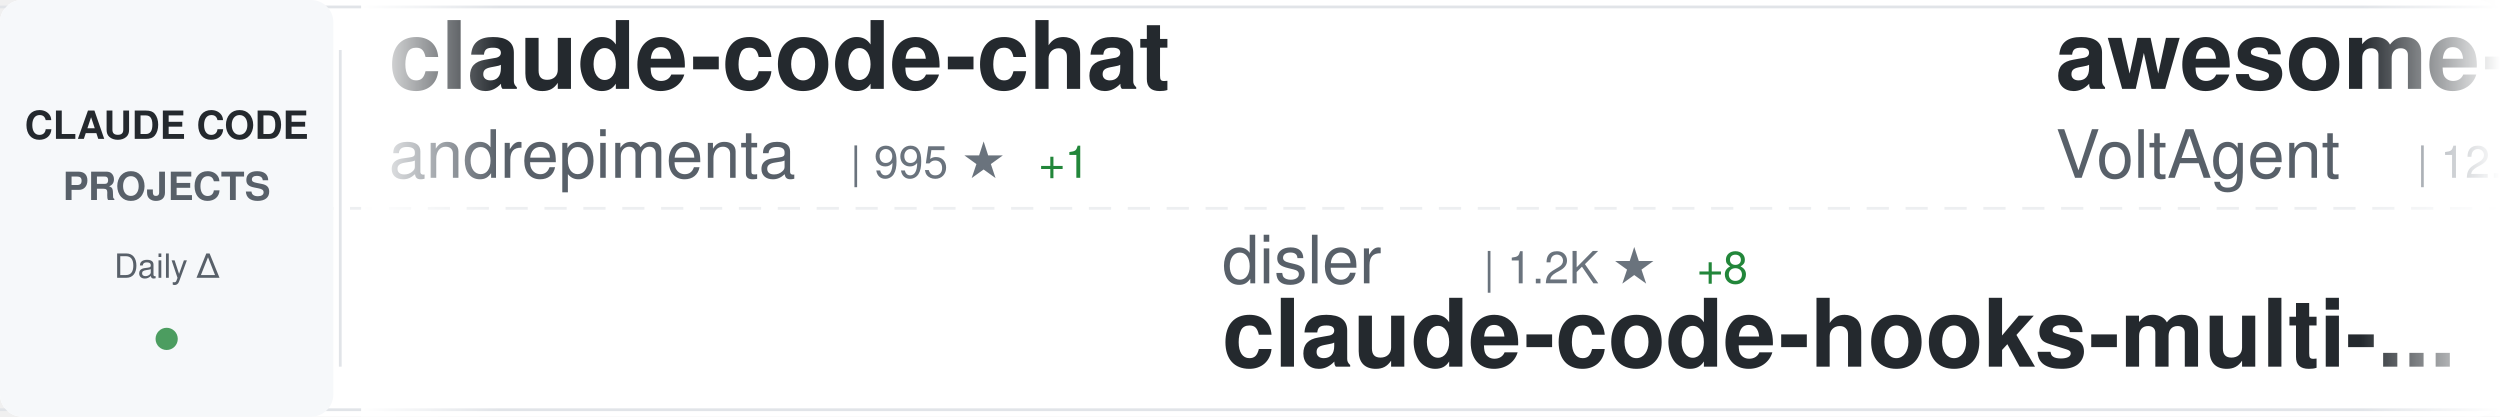
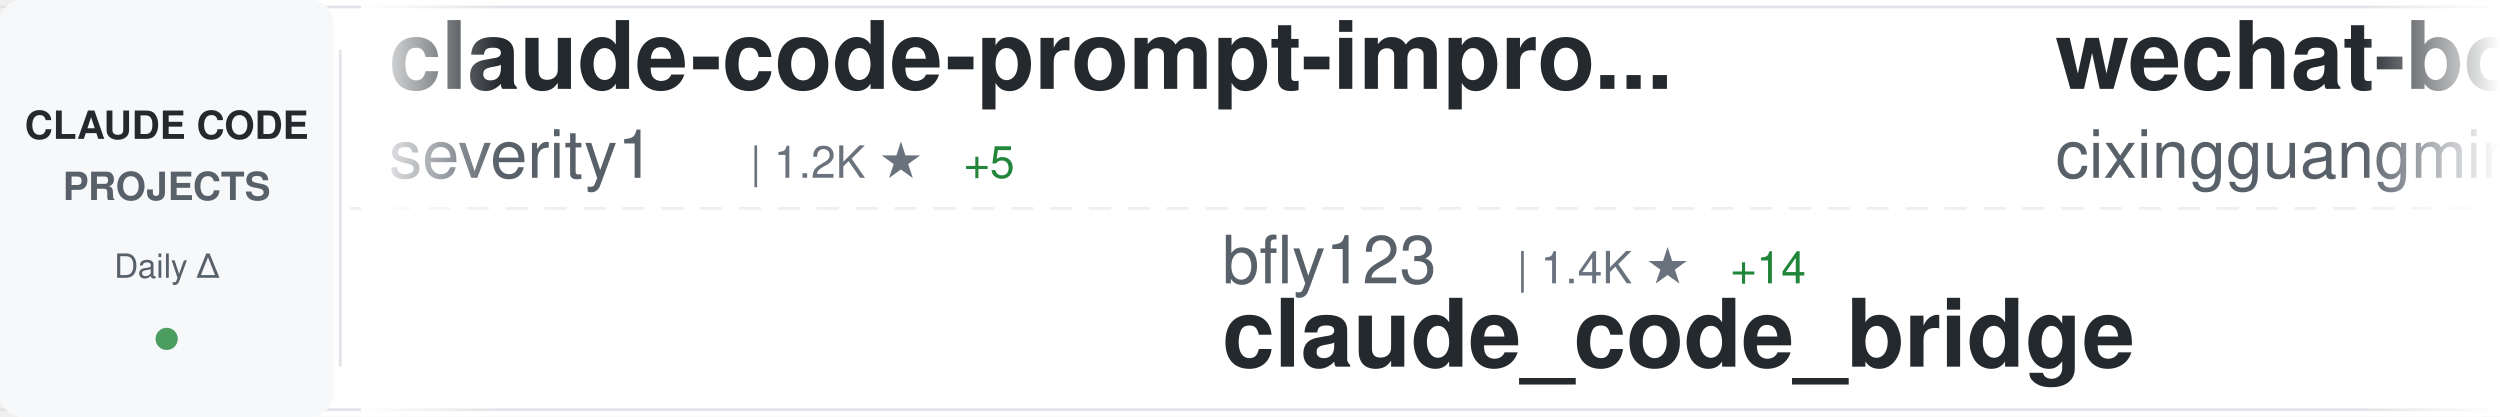
<svg xmlns="http://www.w3.org/2000/svg" width="900" height="150">
  <defs>
    <linearGradient id="awesomeLeftFade" x1="0%" y1="0%" x2="100%" y2="0%">
      <stop offset="0%" style="stop-color:#ffffff;stop-opacity:1" />
      <stop offset="100%" style="stop-color:#ffffff;stop-opacity:0" />
    </linearGradient>
    <linearGradient id="awesomeRightFade" x1="0%" y1="0%" x2="100%" y2="0%">
      <stop offset="0%" style="stop-color:#ffffff;stop-opacity:0" />
      <stop offset="100%" style="stop-color:#ffffff;stop-opacity:1" />
    </linearGradient>
  </defs>
  <rect width="900" height="150" fill="#ffffff" rx="8" />
  <rect x="0" y="2" width="900" height="1" fill="#e1e4e8" />
  <rect x="0" y="147" width="900" height="1" fill="#e1e4e8" />
  <line x1="0" y1="75" x2="900" y2="75" stroke="#e1e4e8" stroke-width="1" stroke-dasharray="8 6" opacity="0.6" />
  <rect x="0" y="0" width="120" height="150" fill="#f6f8fa" rx="8" />
  <text x="60" y="50" font-family="-apple-system, BlinkMacSystemFont, 'Segoe UI', Helvetica, Arial, sans-serif" font-size="14" font-weight="600" fill="#24292e" text-anchor="middle">CLAUDE CODE</text>
  <text x="60" y="72" font-family="-apple-system, BlinkMacSystemFont, 'Segoe UI', Helvetica, Arial, sans-serif" font-size="14" font-weight="600" fill="#586069" text-anchor="middle">PROJECTS</text>
  <text x="60" y="100" font-family="-apple-system, BlinkMacSystemFont, 'Segoe UI', Helvetica, Arial, sans-serif" font-size="12" font-weight="500" fill="#586069" text-anchor="middle">Daily Δ</text>
  <circle cx="60" cy="122" r="4" fill="#22863a" opacity="0.8" />
  <rect x="122" y="18" width="1" height="114" fill="#e1e4e8" />
  <clipPath id="awesomeTickerClip">
    <rect x="130" y="0" width="770" height="150" />
  </clipPath>
  <g clip-path="url(#awesomeTickerClip)">
    <g id="awesomeTickerItems">
      <animateTransform attributeName="transform" attributeType="XML" type="translate" from="0 0" to="-3000 0" dur="54s" repeatCount="indefinite" />
      <g transform="translate(0, 0)">
-         <text x="140" y="32" font-family="-apple-system, BlinkMacSystemFont, 'Segoe UI', Helvetica, Arial, sans-serif" font-size="34" font-weight="600" fill="#24292e">claude-code-chat</text>
-         <text x="140" y="64" font-family="-apple-system, BlinkMacSystemFont, 'Segoe UI', Helvetica, Arial, sans-serif" font-size="24" font-weight="400" fill="#586069">andrepimenta</text>
-         <text x="306" y="64" font-family="-apple-system, BlinkMacSystemFont, 'Segoe UI', Helvetica, Arial, sans-serif" font-size="16" font-weight="500" fill="#6a737d">| 995 ★</text>
-         <text x="374" y="64" font-family="-apple-system, BlinkMacSystemFont, 'Segoe UI', Helvetica, Arial, sans-serif" font-size="16" font-weight="500" fill="#22863a"> +1</text>
+         <text x="140" y="32" font-family="-apple-system, BlinkMacSystemFont, 'Segoe UI', Helvetica, Arial, sans-serif" font-size="34" font-weight="600" fill="#24292e">claude-code-prompt-impro...</text>
+         <text x="140" y="64" font-family="-apple-system, BlinkMacSystemFont, 'Segoe UI', Helvetica, Arial, sans-serif" font-size="24" font-weight="400" fill="#586069">severity1</text>
+         <text x="270" y="64" font-family="-apple-system, BlinkMacSystemFont, 'Segoe UI', Helvetica, Arial, sans-serif" font-size="16" font-weight="500" fill="#6a737d">| 1.2K ★</text>
+         <text x="347" y="64" font-family="-apple-system, BlinkMacSystemFont, 'Segoe UI', Helvetica, Arial, sans-serif" font-size="16" font-weight="500" fill="#22863a"> +5</text>
      </g>
      <g transform="translate(300, 0)">
-         <text x="140" y="102" font-family="-apple-system, BlinkMacSystemFont, 'Segoe UI', Helvetica, Arial, sans-serif" font-size="24" font-weight="400" fill="#586069">disler</text>
-         <text x="234" y="102" font-family="-apple-system, BlinkMacSystemFont, 'Segoe UI', Helvetica, Arial, sans-serif" font-size="16" font-weight="500" fill="#6a737d">| 1.2K ★</text>
-         <text x="311" y="102" font-family="-apple-system, BlinkMacSystemFont, 'Segoe UI', Helvetica, Arial, sans-serif" font-size="16" font-weight="500" fill="#22863a"> +8</text>
-         <text x="140" y="132" font-family="-apple-system, BlinkMacSystemFont, 'Segoe UI', Helvetica, Arial, sans-serif" font-size="34" font-weight="600" fill="#24292e">claude-code-hooks-multi-...</text>
+         <text x="140" y="102" font-family="-apple-system, BlinkMacSystemFont, 'Segoe UI', Helvetica, Arial, sans-serif" font-size="24" font-weight="400" fill="#586069">bfly123</text>
+         <text x="246" y="102" font-family="-apple-system, BlinkMacSystemFont, 'Segoe UI', Helvetica, Arial, sans-serif" font-size="16" font-weight="500" fill="#6a737d">| 1.4K ★</text>
+         <text x="323" y="102" font-family="-apple-system, BlinkMacSystemFont, 'Segoe UI', Helvetica, Arial, sans-serif" font-size="16" font-weight="500" fill="#22863a"> +14</text>
+         <text x="140" y="132" font-family="-apple-system, BlinkMacSystemFont, 'Segoe UI', Helvetica, Arial, sans-serif" font-size="34" font-weight="600" fill="#24292e">claude_code_bridge</text>
      </g>
      <g transform="translate(600, 0)">
-         <text x="140" y="32" font-family="-apple-system, BlinkMacSystemFont, 'Segoe UI', Helvetica, Arial, sans-serif" font-size="34" font-weight="600" fill="#24292e">awesome-claude-code-suba...</text>
-         <text x="140" y="64" font-family="-apple-system, BlinkMacSystemFont, 'Segoe UI', Helvetica, Arial, sans-serif" font-size="24" font-weight="400" fill="#586069">VoltAgent</text>
-         <text x="270" y="64" font-family="-apple-system, BlinkMacSystemFont, 'Segoe UI', Helvetica, Arial, sans-serif" font-size="16" font-weight="500" fill="#6a737d">| 12.5K ★</text>
-         <text x="356" y="64" font-family="-apple-system, BlinkMacSystemFont, 'Segoe UI', Helvetica, Arial, sans-serif" font-size="16" font-weight="500" fill="#22863a"> +125</text>
+         <text x="140" y="32" font-family="-apple-system, BlinkMacSystemFont, 'Segoe UI', Helvetica, Arial, sans-serif" font-size="34" font-weight="600" fill="#24292e">wechat-bot</text>
+         <text x="140" y="64" font-family="-apple-system, BlinkMacSystemFont, 'Segoe UI', Helvetica, Arial, sans-serif" font-size="24" font-weight="400" fill="#586069">cixingguangming55555</text>
+         <text x="402" y="64" font-family="-apple-system, BlinkMacSystemFont, 'Segoe UI', Helvetica, Arial, sans-serif" font-size="16" font-weight="500" fill="#6a737d">| 2.5K ★</text>
      </g>
      <g transform="translate(900, 0)">
-         <text x="140" y="102" font-family="-apple-system, BlinkMacSystemFont, 'Segoe UI', Helvetica, Arial, sans-serif" font-size="24" font-weight="400" fill="#586069">0xfurai</text>
-         <text x="246" y="102" font-family="-apple-system, BlinkMacSystemFont, 'Segoe UI', Helvetica, Arial, sans-serif" font-size="16" font-weight="500" fill="#6a737d">| 747 ★</text>
-         <text x="314" y="102" font-family="-apple-system, BlinkMacSystemFont, 'Segoe UI', Helvetica, Arial, sans-serif" font-size="16" font-weight="500" fill="#22863a"> +6</text>
-         <text x="140" y="132" font-family="-apple-system, BlinkMacSystemFont, 'Segoe UI', Helvetica, Arial, sans-serif" font-size="34" font-weight="600" fill="#24292e">claude-code-subagents</text>
+         <text x="140" y="102" font-family="-apple-system, BlinkMacSystemFont, 'Segoe UI', Helvetica, Arial, sans-serif" font-size="24" font-weight="400" fill="#586069">carlvellotti</text>
+         <text x="306" y="102" font-family="-apple-system, BlinkMacSystemFont, 'Segoe UI', Helvetica, Arial, sans-serif" font-size="16" font-weight="500" fill="#6a737d">| 1.6K ★</text>
+         <text x="383" y="102" font-family="-apple-system, BlinkMacSystemFont, 'Segoe UI', Helvetica, Arial, sans-serif" font-size="16" font-weight="500" fill="#22863a"> +14</text>
+         <text x="140" y="132" font-family="-apple-system, BlinkMacSystemFont, 'Segoe UI', Helvetica, Arial, sans-serif" font-size="34" font-weight="600" fill="#24292e">claude-code-pm-course</text>
      </g>
      <g transform="translate(1200, 0)">
-         <text x="140" y="32" font-family="-apple-system, BlinkMacSystemFont, 'Segoe UI', Helvetica, Arial, sans-serif" font-size="34" font-weight="600" fill="#24292e">claude-code-sub-agents</text>
-         <text x="140" y="64" font-family="-apple-system, BlinkMacSystemFont, 'Segoe UI', Helvetica, Arial, sans-serif" font-size="24" font-weight="400" fill="#586069">lst97</text>
-         <text x="222" y="64" font-family="-apple-system, BlinkMacSystemFont, 'Segoe UI', Helvetica, Arial, sans-serif" font-size="16" font-weight="500" fill="#6a737d">| 1.4K ★</text>
-         <text x="299" y="64" font-family="-apple-system, BlinkMacSystemFont, 'Segoe UI', Helvetica, Arial, sans-serif" font-size="16" font-weight="500" fill="#22863a"> +4</text>
+         <text x="140" y="32" font-family="-apple-system, BlinkMacSystemFont, 'Segoe UI', Helvetica, Arial, sans-serif" font-size="34" font-weight="600" fill="#24292e">claude-code-subagents</text>
+         <text x="140" y="64" font-family="-apple-system, BlinkMacSystemFont, 'Segoe UI', Helvetica, Arial, sans-serif" font-size="24" font-weight="400" fill="#586069">0xfurai</text>
+         <text x="246" y="64" font-family="-apple-system, BlinkMacSystemFont, 'Segoe UI', Helvetica, Arial, sans-serif" font-size="16" font-weight="500" fill="#6a737d">| 748 ★</text>
+         <text x="314" y="64" font-family="-apple-system, BlinkMacSystemFont, 'Segoe UI', Helvetica, Arial, sans-serif" font-size="16" font-weight="500" fill="#22863a"> +7</text>
      </g>
      <g transform="translate(1500, 0)">
-         <text x="140" y="102" font-family="-apple-system, BlinkMacSystemFont, 'Segoe UI', Helvetica, Arial, sans-serif" font-size="24" font-weight="400" fill="#586069">disler</text>
-         <text x="234" y="102" font-family="-apple-system, BlinkMacSystemFont, 'Segoe UI', Helvetica, Arial, sans-serif" font-size="16" font-weight="500" fill="#6a737d">| 3.2K ★</text>
-         <text x="311" y="102" font-family="-apple-system, BlinkMacSystemFont, 'Segoe UI', Helvetica, Arial, sans-serif" font-size="16" font-weight="500" fill="#22863a"> +10</text>
-         <text x="140" y="132" font-family="-apple-system, BlinkMacSystemFont, 'Segoe UI', Helvetica, Arial, sans-serif" font-size="34" font-weight="600" fill="#24292e">claude-code-hooks-master...</text>
+         <text x="140" y="102" font-family="-apple-system, BlinkMacSystemFont, 'Segoe UI', Helvetica, Arial, sans-serif" font-size="24" font-weight="400" fill="#586069">frankbria</text>
+         <text x="270" y="102" font-family="-apple-system, BlinkMacSystemFont, 'Segoe UI', Helvetica, Arial, sans-serif" font-size="16" font-weight="500" fill="#6a737d">| 7.5K ★</text>
+         <text x="347" y="102" font-family="-apple-system, BlinkMacSystemFont, 'Segoe UI', Helvetica, Arial, sans-serif" font-size="16" font-weight="500" fill="#22863a"> +23</text>
+         <text x="140" y="132" font-family="-apple-system, BlinkMacSystemFont, 'Segoe UI', Helvetica, Arial, sans-serif" font-size="34" font-weight="600" fill="#24292e">ralph-claude-code</text>
      </g>
      <g transform="translate(1800, 0)">
-         <text x="140" y="32" font-family="-apple-system, BlinkMacSystemFont, 'Segoe UI', Helvetica, Arial, sans-serif" font-size="34" font-weight="600" fill="#24292e">claude-plugins-official</text>
+         <text x="140" y="32" font-family="-apple-system, BlinkMacSystemFont, 'Segoe UI', Helvetica, Arial, sans-serif" font-size="34" font-weight="600" fill="#24292e">claude-code-security-rev...</text>
        <text x="140" y="64" font-family="-apple-system, BlinkMacSystemFont, 'Segoe UI', Helvetica, Arial, sans-serif" font-size="24" font-weight="400" fill="#586069">anthropics</text>
-         <text x="282" y="64" font-family="-apple-system, BlinkMacSystemFont, 'Segoe UI', Helvetica, Arial, sans-serif" font-size="16" font-weight="500" fill="#6a737d">| 9.0K ★</text>
-         <text x="359" y="64" font-family="-apple-system, BlinkMacSystemFont, 'Segoe UI', Helvetica, Arial, sans-serif" font-size="16" font-weight="500" fill="#22863a"> +120</text>
+         <text x="282" y="64" font-family="-apple-system, BlinkMacSystemFont, 'Segoe UI', Helvetica, Arial, sans-serif" font-size="16" font-weight="500" fill="#6a737d">| 3.6K ★</text>
+         <text x="359" y="64" font-family="-apple-system, BlinkMacSystemFont, 'Segoe UI', Helvetica, Arial, sans-serif" font-size="16" font-weight="500" fill="#22863a"> +25</text>
      </g>
      <g transform="translate(2100, 0)">
-         <text x="140" y="102" font-family="-apple-system, BlinkMacSystemFont, 'Segoe UI', Helvetica, Arial, sans-serif" font-size="24" font-weight="400" fill="#586069">musistudio</text>
-         <text x="282" y="102" font-family="-apple-system, BlinkMacSystemFont, 'Segoe UI', Helvetica, Arial, sans-serif" font-size="16" font-weight="500" fill="#6a737d">| 28.9K ★</text>
-         <text x="368" y="102" font-family="-apple-system, BlinkMacSystemFont, 'Segoe UI', Helvetica, Arial, sans-serif" font-size="16" font-weight="500" fill="#22863a"> +100</text>
-         <text x="140" y="132" font-family="-apple-system, BlinkMacSystemFont, 'Segoe UI', Helvetica, Arial, sans-serif" font-size="34" font-weight="600" fill="#24292e">claude-code-router</text>
+         <text x="140" y="102" font-family="-apple-system, BlinkMacSystemFont, 'Segoe UI', Helvetica, Arial, sans-serif" font-size="24" font-weight="400" fill="#586069">wshobson</text>
+         <text x="258" y="102" font-family="-apple-system, BlinkMacSystemFont, 'Segoe UI', Helvetica, Arial, sans-serif" font-size="16" font-weight="500" fill="#6a737d">| 30.3K ★</text>
+         <text x="344" y="102" font-family="-apple-system, BlinkMacSystemFont, 'Segoe UI', Helvetica, Arial, sans-serif" font-size="16" font-weight="500" fill="#22863a"> +121</text>
+         <text x="140" y="132" font-family="-apple-system, BlinkMacSystemFont, 'Segoe UI', Helvetica, Arial, sans-serif" font-size="34" font-weight="600" fill="#24292e">agents</text>
      </g>
      <g transform="translate(2400, 0)">
-         <text x="140" y="32" font-family="-apple-system, BlinkMacSystemFont, 'Segoe UI', Helvetica, Arial, sans-serif" font-size="34" font-weight="600" fill="#24292e">claude-code-guide</text>
-         <text x="140" y="64" font-family="-apple-system, BlinkMacSystemFont, 'Segoe UI', Helvetica, Arial, sans-serif" font-size="24" font-weight="400" fill="#586069">Cranot</text>
-         <text x="234" y="64" font-family="-apple-system, BlinkMacSystemFont, 'Segoe UI', Helvetica, Arial, sans-serif" font-size="16" font-weight="500" fill="#6a737d">| 2.4K ★</text>
-         <text x="311" y="64" font-family="-apple-system, BlinkMacSystemFont, 'Segoe UI', Helvetica, Arial, sans-serif" font-size="16" font-weight="500" fill="#22863a"> +13</text>
+         <text x="140" y="32" font-family="-apple-system, BlinkMacSystemFont, 'Segoe UI', Helvetica, Arial, sans-serif" font-size="34" font-weight="600" fill="#24292e">claude-code-infrastructu...</text>
+         <text x="140" y="64" font-family="-apple-system, BlinkMacSystemFont, 'Segoe UI', Helvetica, Arial, sans-serif" font-size="24" font-weight="400" fill="#586069">diet103</text>
+         <text x="246" y="64" font-family="-apple-system, BlinkMacSystemFont, 'Segoe UI', Helvetica, Arial, sans-serif" font-size="16" font-weight="500" fill="#6a737d">| 9.2K ★</text>
+         <text x="323" y="64" font-family="-apple-system, BlinkMacSystemFont, 'Segoe UI', Helvetica, Arial, sans-serif" font-size="16" font-weight="500" fill="#22863a"> +18</text>
      </g>
      <g transform="translate(2700, 0)">
-         <text x="140" y="102" font-family="-apple-system, BlinkMacSystemFont, 'Segoe UI', Helvetica, Arial, sans-serif" font-size="24" font-weight="400" fill="#586069">darcyegb</text>
-         <text x="258" y="102" font-family="-apple-system, BlinkMacSystemFont, 'Segoe UI', Helvetica, Arial, sans-serif" font-size="16" font-weight="500" fill="#6a737d">| 576 ★</text>
-         <text x="326" y="102" font-family="-apple-system, BlinkMacSystemFont, 'Segoe UI', Helvetica, Arial, sans-serif" font-size="16" font-weight="500" fill="#22863a"> +2</text>
-         <text x="140" y="132" font-family="-apple-system, BlinkMacSystemFont, 'Segoe UI', Helvetica, Arial, sans-serif" font-size="34" font-weight="600" fill="#24292e">ClaudeCodeAgents</text>
+         <text x="140" y="102" font-family="-apple-system, BlinkMacSystemFont, 'Segoe UI', Helvetica, Arial, sans-serif" font-size="24" font-weight="400" fill="#586069">alirezarezvani</text>
+         <text x="330" y="102" font-family="-apple-system, BlinkMacSystemFont, 'Segoe UI', Helvetica, Arial, sans-serif" font-size="16" font-weight="500" fill="#6a737d">| 2.4K ★</text>
+         <text x="407" y="102" font-family="-apple-system, BlinkMacSystemFont, 'Segoe UI', Helvetica, Arial, sans-serif" font-size="16" font-weight="500" fill="#22863a"> +90</text>
+         <text x="140" y="132" font-family="-apple-system, BlinkMacSystemFont, 'Segoe UI', Helvetica, Arial, sans-serif" font-size="34" font-weight="600" fill="#24292e">claude-skills</text>
      </g>
      <g transform="translate(3000, 0)">
-         <text x="140" y="32" font-family="-apple-system, BlinkMacSystemFont, 'Segoe UI', Helvetica, Arial, sans-serif" font-size="34" font-weight="600" fill="#24292e">claude-code-chat</text>
-         <text x="140" y="64" font-family="-apple-system, BlinkMacSystemFont, 'Segoe UI', Helvetica, Arial, sans-serif" font-size="24" font-weight="400" fill="#586069">andrepimenta</text>
-         <text x="306" y="64" font-family="-apple-system, BlinkMacSystemFont, 'Segoe UI', Helvetica, Arial, sans-serif" font-size="16" font-weight="500" fill="#6a737d">| 995 ★</text>
-         <text x="374" y="64" font-family="-apple-system, BlinkMacSystemFont, 'Segoe UI', Helvetica, Arial, sans-serif" font-size="16" font-weight="500" fill="#22863a"> +1</text>
+         <text x="140" y="32" font-family="-apple-system, BlinkMacSystemFont, 'Segoe UI', Helvetica, Arial, sans-serif" font-size="34" font-weight="600" fill="#24292e">claude-code-prompt-impro...</text>
+         <text x="140" y="64" font-family="-apple-system, BlinkMacSystemFont, 'Segoe UI', Helvetica, Arial, sans-serif" font-size="24" font-weight="400" fill="#586069">severity1</text>
+         <text x="270" y="64" font-family="-apple-system, BlinkMacSystemFont, 'Segoe UI', Helvetica, Arial, sans-serif" font-size="16" font-weight="500" fill="#6a737d">| 1.2K ★</text>
+         <text x="347" y="64" font-family="-apple-system, BlinkMacSystemFont, 'Segoe UI', Helvetica, Arial, sans-serif" font-size="16" font-weight="500" fill="#22863a"> +5</text>
      </g>
      <g transform="translate(3300, 0)">
-         <text x="140" y="102" font-family="-apple-system, BlinkMacSystemFont, 'Segoe UI', Helvetica, Arial, sans-serif" font-size="24" font-weight="400" fill="#586069">disler</text>
-         <text x="234" y="102" font-family="-apple-system, BlinkMacSystemFont, 'Segoe UI', Helvetica, Arial, sans-serif" font-size="16" font-weight="500" fill="#6a737d">| 1.2K ★</text>
-         <text x="311" y="102" font-family="-apple-system, BlinkMacSystemFont, 'Segoe UI', Helvetica, Arial, sans-serif" font-size="16" font-weight="500" fill="#22863a"> +8</text>
-         <text x="140" y="132" font-family="-apple-system, BlinkMacSystemFont, 'Segoe UI', Helvetica, Arial, sans-serif" font-size="34" font-weight="600" fill="#24292e">claude-code-hooks-multi-...</text>
+         <text x="140" y="102" font-family="-apple-system, BlinkMacSystemFont, 'Segoe UI', Helvetica, Arial, sans-serif" font-size="24" font-weight="400" fill="#586069">bfly123</text>
+         <text x="246" y="102" font-family="-apple-system, BlinkMacSystemFont, 'Segoe UI', Helvetica, Arial, sans-serif" font-size="16" font-weight="500" fill="#6a737d">| 1.4K ★</text>
+         <text x="323" y="102" font-family="-apple-system, BlinkMacSystemFont, 'Segoe UI', Helvetica, Arial, sans-serif" font-size="16" font-weight="500" fill="#22863a"> +14</text>
+         <text x="140" y="132" font-family="-apple-system, BlinkMacSystemFont, 'Segoe UI', Helvetica, Arial, sans-serif" font-size="34" font-weight="600" fill="#24292e">claude_code_bridge</text>
      </g>
      <g transform="translate(3600, 0)">
-         <text x="140" y="32" font-family="-apple-system, BlinkMacSystemFont, 'Segoe UI', Helvetica, Arial, sans-serif" font-size="34" font-weight="600" fill="#24292e">awesome-claude-code-suba...</text>
-         <text x="140" y="64" font-family="-apple-system, BlinkMacSystemFont, 'Segoe UI', Helvetica, Arial, sans-serif" font-size="24" font-weight="400" fill="#586069">VoltAgent</text>
-         <text x="270" y="64" font-family="-apple-system, BlinkMacSystemFont, 'Segoe UI', Helvetica, Arial, sans-serif" font-size="16" font-weight="500" fill="#6a737d">| 12.5K ★</text>
-         <text x="356" y="64" font-family="-apple-system, BlinkMacSystemFont, 'Segoe UI', Helvetica, Arial, sans-serif" font-size="16" font-weight="500" fill="#22863a"> +125</text>
+         <text x="140" y="32" font-family="-apple-system, BlinkMacSystemFont, 'Segoe UI', Helvetica, Arial, sans-serif" font-size="34" font-weight="600" fill="#24292e">wechat-bot</text>
+         <text x="140" y="64" font-family="-apple-system, BlinkMacSystemFont, 'Segoe UI', Helvetica, Arial, sans-serif" font-size="24" font-weight="400" fill="#586069">cixingguangming55555</text>
+         <text x="402" y="64" font-family="-apple-system, BlinkMacSystemFont, 'Segoe UI', Helvetica, Arial, sans-serif" font-size="16" font-weight="500" fill="#6a737d">| 2.5K ★</text>
      </g>
      <g transform="translate(3900, 0)">
-         <text x="140" y="102" font-family="-apple-system, BlinkMacSystemFont, 'Segoe UI', Helvetica, Arial, sans-serif" font-size="24" font-weight="400" fill="#586069">0xfurai</text>
-         <text x="246" y="102" font-family="-apple-system, BlinkMacSystemFont, 'Segoe UI', Helvetica, Arial, sans-serif" font-size="16" font-weight="500" fill="#6a737d">| 747 ★</text>
-         <text x="314" y="102" font-family="-apple-system, BlinkMacSystemFont, 'Segoe UI', Helvetica, Arial, sans-serif" font-size="16" font-weight="500" fill="#22863a"> +6</text>
-         <text x="140" y="132" font-family="-apple-system, BlinkMacSystemFont, 'Segoe UI', Helvetica, Arial, sans-serif" font-size="34" font-weight="600" fill="#24292e">claude-code-subagents</text>
+         <text x="140" y="102" font-family="-apple-system, BlinkMacSystemFont, 'Segoe UI', Helvetica, Arial, sans-serif" font-size="24" font-weight="400" fill="#586069">carlvellotti</text>
+         <text x="306" y="102" font-family="-apple-system, BlinkMacSystemFont, 'Segoe UI', Helvetica, Arial, sans-serif" font-size="16" font-weight="500" fill="#6a737d">| 1.6K ★</text>
+         <text x="383" y="102" font-family="-apple-system, BlinkMacSystemFont, 'Segoe UI', Helvetica, Arial, sans-serif" font-size="16" font-weight="500" fill="#22863a"> +14</text>
+         <text x="140" y="132" font-family="-apple-system, BlinkMacSystemFont, 'Segoe UI', Helvetica, Arial, sans-serif" font-size="34" font-weight="600" fill="#24292e">claude-code-pm-course</text>
      </g>
    </g>
  </g>
  <rect x="130" y="0" width="50" height="150" fill="url(#awesomeLeftFade)" />
  <rect x="850" y="0" width="50" height="150" fill="url(#awesomeRightFade)" />
</svg>
